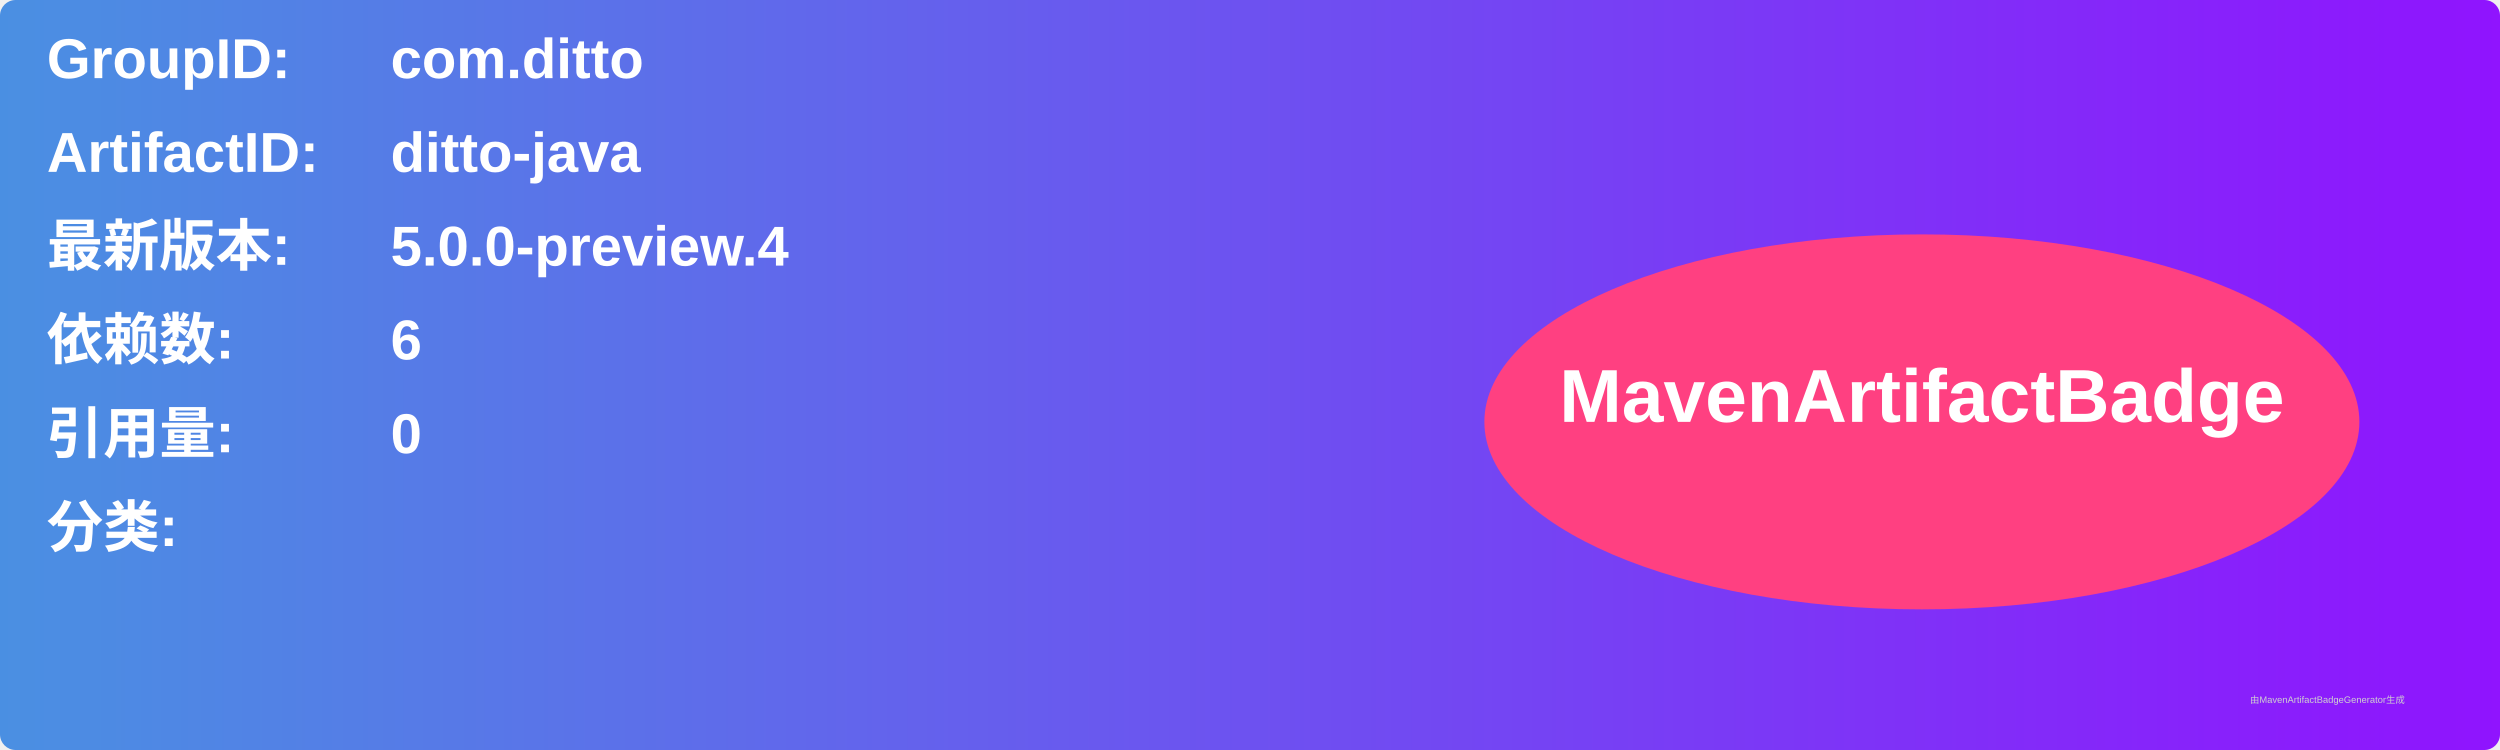
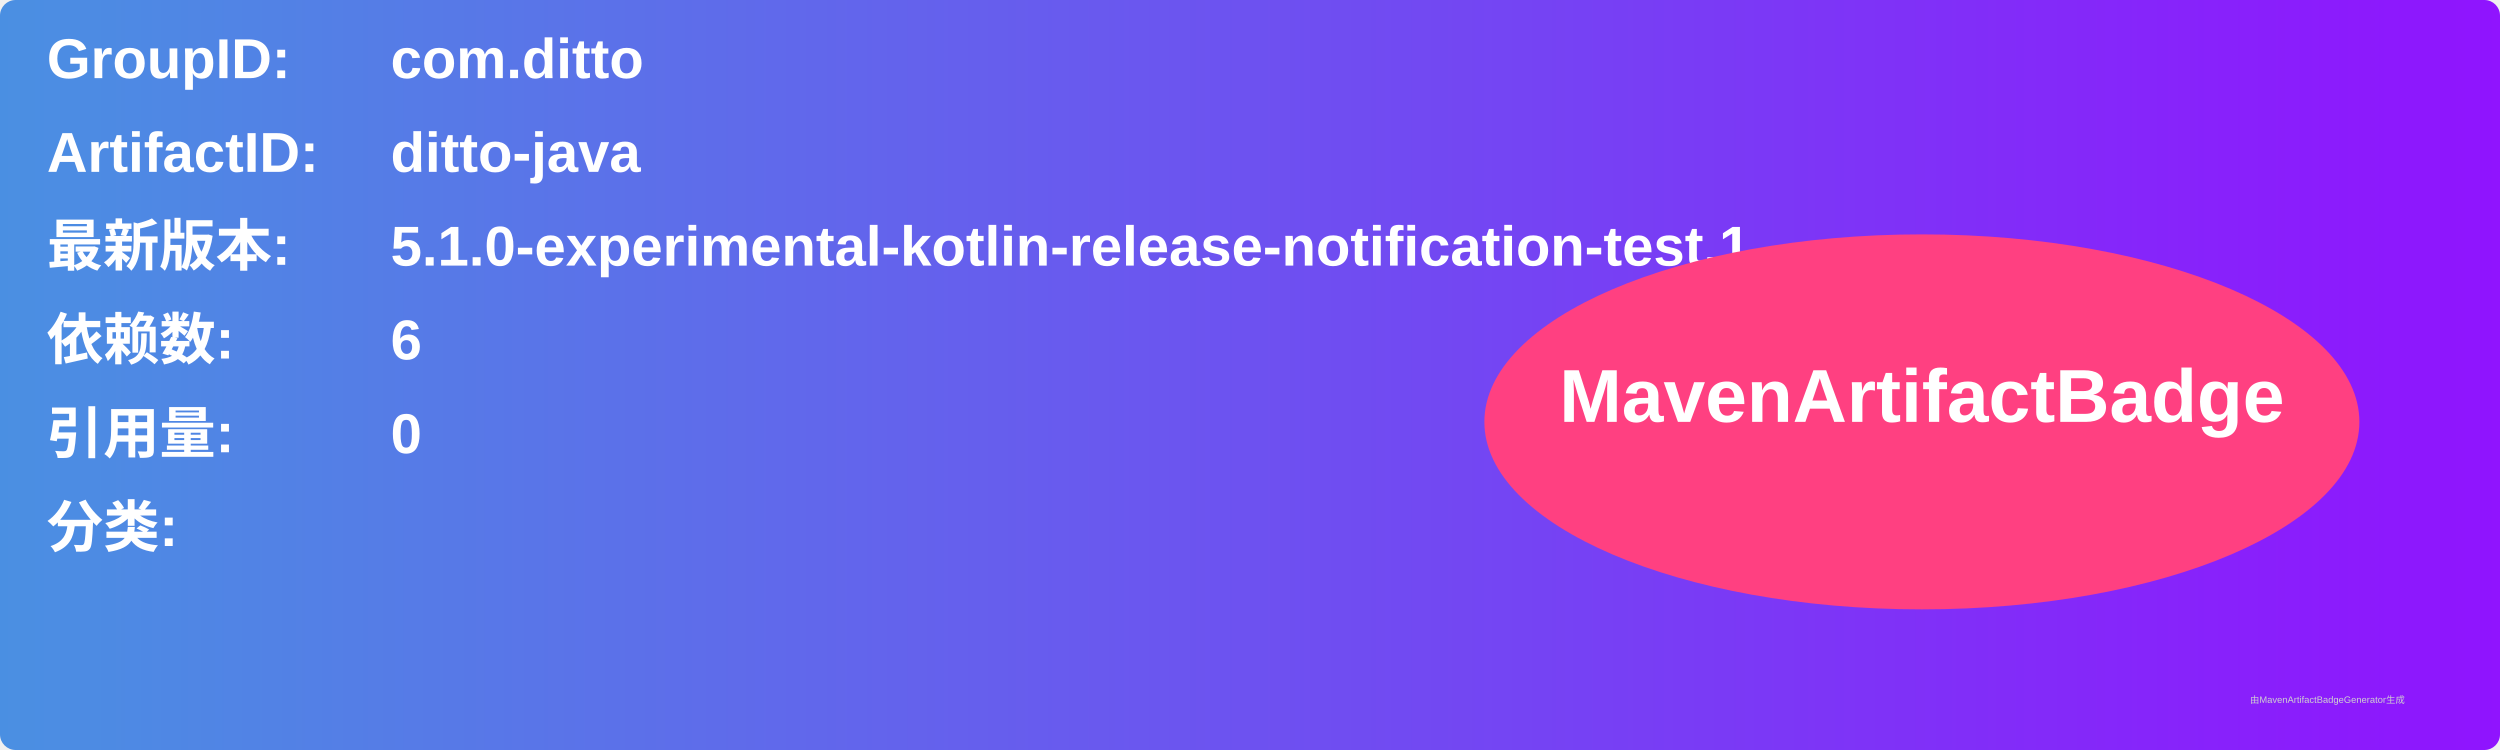
<svg xmlns="http://www.w3.org/2000/svg" width="800" height="240" viewBox="0 0 800 240">
  <linearGradient id="grad" x1="0%" y1="0%" x2="100%" y2="0%">
    <stop offset="0%" stop-color="#4a90e2" />
    <stop offset="100%" stop-color="#9013fe" />
  </linearGradient>
  <rect width="100%" height="100%" rx="5" ry="5" fill="url(#grad)" />
  <g transform="translate(15, 15)">
    <text x="0" y="10" font-family="Arial" font-size="18" fill="white" font-weight="bold" width="260">GroupID:</text>
    <text x="110" y="10" font-family="Arial" font-size="18" fill="white" font-weight="bold" width="460">com.ditto</text>
    <text x="0" y="40" font-family="Arial" font-size="18" fill="white" font-weight="bold" width="260">ArtifactID:</text>
    <text x="110" y="40" font-family="Arial" font-size="18" fill="white" font-weight="bold" width="460">ditto-java</text>
    <text x="0" y="70" font-family="Arial" font-size="18" fill="white" font-weight="bold">最新版本:</text>
    <text x="110" y="70" font-family="Arial" font-size="18" fill="white" font-weight="bold">
-       <tspan font-weight="bold">5.0.0-preview.4</tspan>
+       <tspan font-weight="bold">5.1.0-experimental-kotlin-release-notification-test.1</tspan>
    </text>
    <text x="0" y="100" font-family="Arial" font-size="18" fill="white" font-weight="bold">依赖数: </text>
    <text x="110" y="100" font-family="Arial" font-size="18" fill="white">
      <tspan font-weight="bold">6</tspan>
    </text>
    <text x="0" y="130" font-family="Arial" font-size="18" fill="white" font-weight="bold">引用量: </text>
    <text x="110" y="130" font-family="Arial" font-size="18" fill="white">
      <tspan font-weight="bold">0</tspan>
    </text>
    <text x="0" y="160" font-family="Arial" font-size="18" fill="white" font-weight="bold">分类:</text>
    <text x="10" y="190" font-family="Arial" font-size="10" fill="white">
      <tspan font-weight="bold" />
    </text>
    <ellipse cx="600" cy="120" rx="140" ry="60" fill="#ff4081" />
    <text x="600" y="120" text-anchor="middle" font-family="Arial" font-size="24" fill="white" font-weight="bold">MavenArtifactBadge</text>
  </g>
  <text x="720" y="225" font-family="Arial" font-size="3" fill="#d0d0d0">由MavenArtifactBadgeGenerator生成</text>
</svg>
